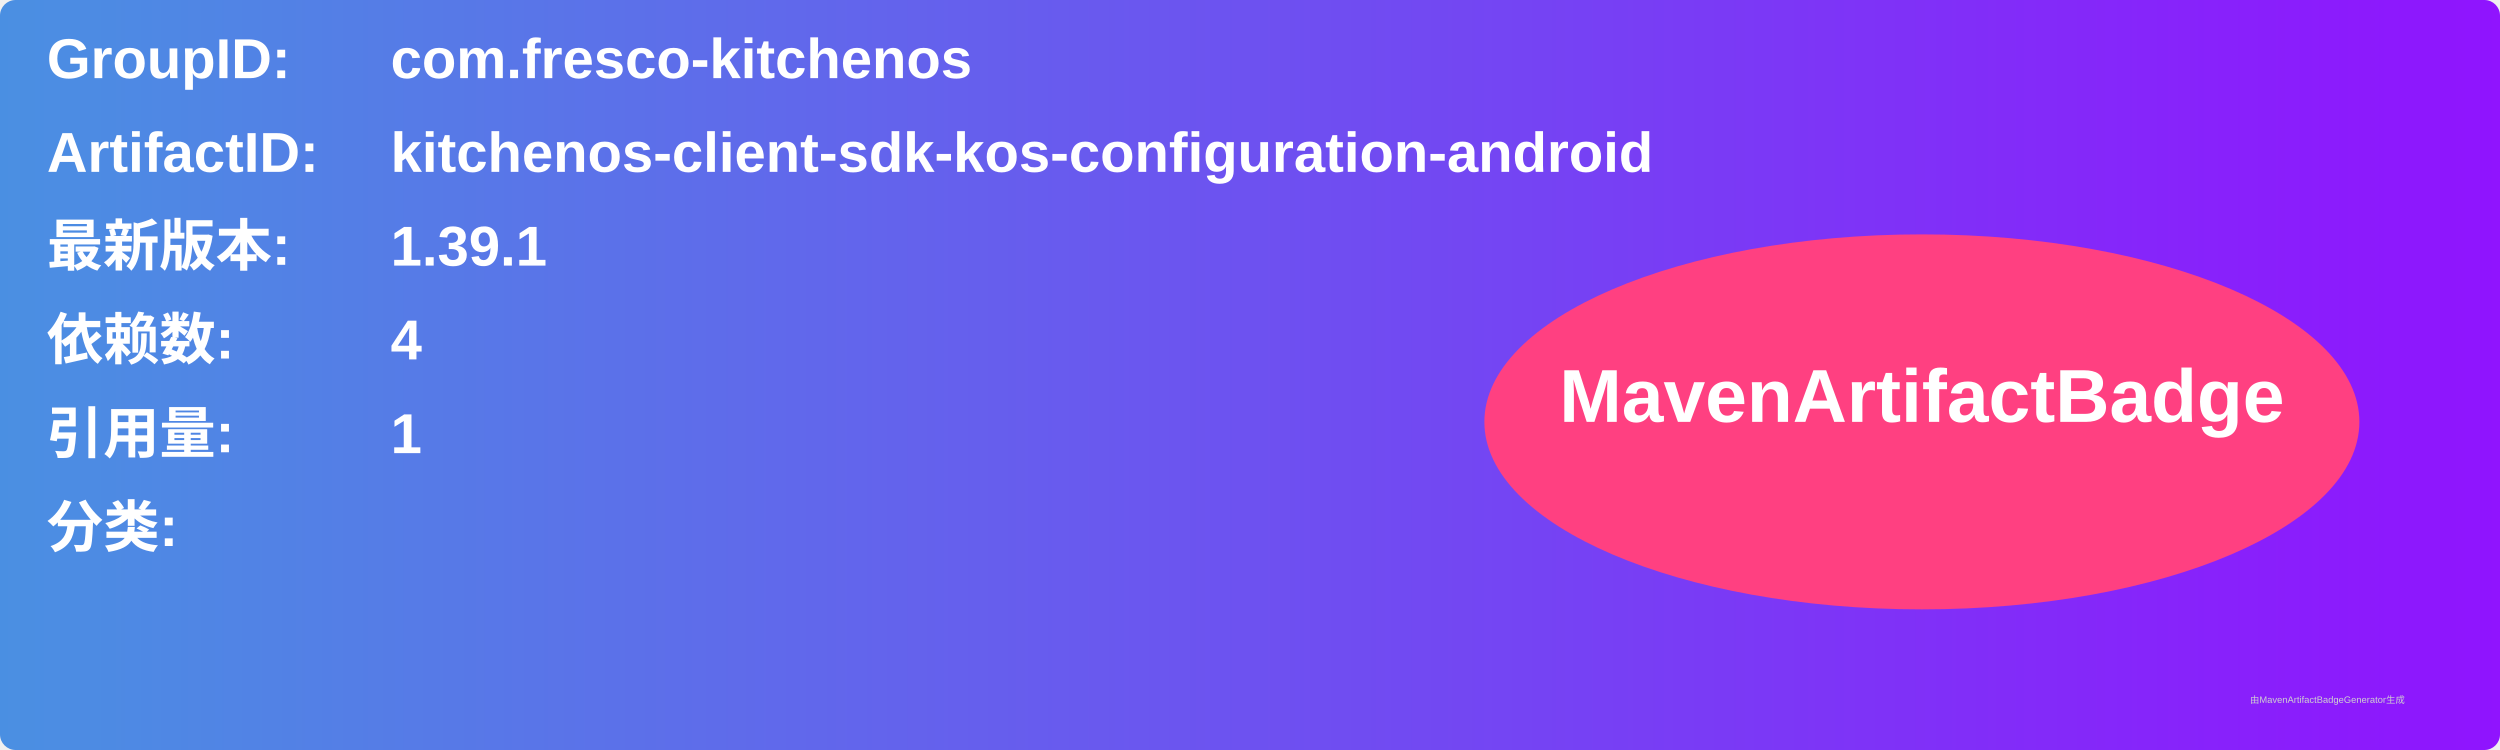
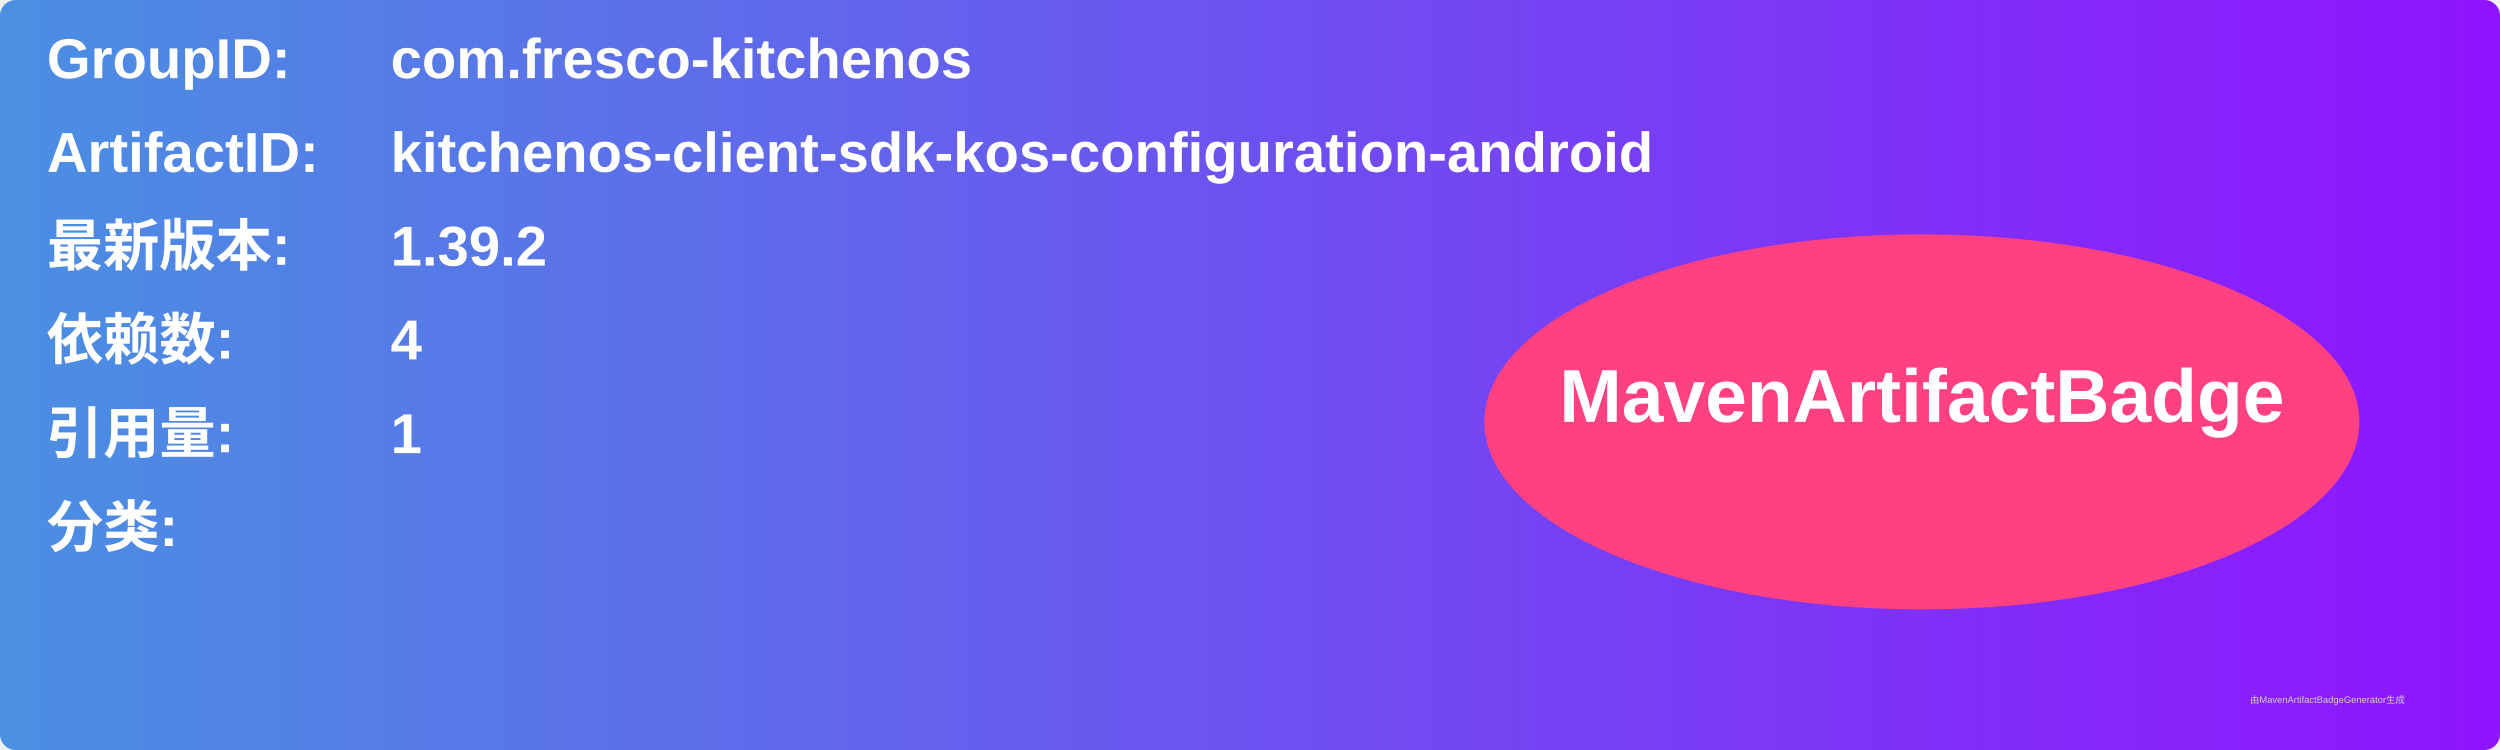
<svg xmlns="http://www.w3.org/2000/svg" width="800" height="240" viewBox="0 0 800 240">
  <linearGradient id="grad" x1="0%" y1="0%" x2="100%" y2="0%">
    <stop offset="0%" stop-color="#4a90e2" />
    <stop offset="100%" stop-color="#9013fe" />
  </linearGradient>
  <rect width="100%" height="100%" rx="5" ry="5" fill="url(#grad)" />
  <g transform="translate(15, 15)">
    <text x="0" y="10" font-family="Arial" font-size="18" fill="white" font-weight="bold" width="260">GroupID:</text>
    <text x="110" y="10" font-family="Arial" font-size="18" fill="white" font-weight="bold" width="460">com.fresco-kitchenos</text>
    <text x="0" y="40" font-family="Arial" font-size="18" fill="white" font-weight="bold" width="260">ArtifactID:</text>
    <text x="110" y="40" font-family="Arial" font-size="18" fill="white" font-weight="bold" width="460">kitchenos-client-sdk-kos-configuration-android</text>
    <text x="0" y="70" font-family="Arial" font-size="18" fill="white" font-weight="bold">最新版本:</text>
    <text x="110" y="70" font-family="Arial" font-size="18" fill="white" font-weight="bold">
-       <tspan font-weight="bold">1.39.1</tspan>
+       <tspan font-weight="bold">1.39.2</tspan>
    </text>
    <text x="0" y="100" font-family="Arial" font-size="18" fill="white" font-weight="bold">依赖数: </text>
    <text x="110" y="100" font-family="Arial" font-size="18" fill="white">
      <tspan font-weight="bold">4</tspan>
    </text>
    <text x="0" y="130" font-family="Arial" font-size="18" fill="white" font-weight="bold">引用量: </text>
    <text x="110" y="130" font-family="Arial" font-size="18" fill="white">
      <tspan font-weight="bold">1</tspan>
    </text>
    <text x="0" y="160" font-family="Arial" font-size="18" fill="white" font-weight="bold">分类:</text>
    <text x="10" y="190" font-family="Arial" font-size="10" fill="white">
      <tspan font-weight="bold" />
    </text>
    <ellipse cx="600" cy="120" rx="140" ry="60" fill="#ff4081" />
    <text x="600" y="120" text-anchor="middle" font-family="Arial" font-size="24" fill="white" font-weight="bold">MavenArtifactBadge</text>
  </g>
  <text x="720" y="225" font-family="Arial" font-size="3" fill="#d0d0d0">由MavenArtifactBadgeGenerator生成</text>
</svg>
